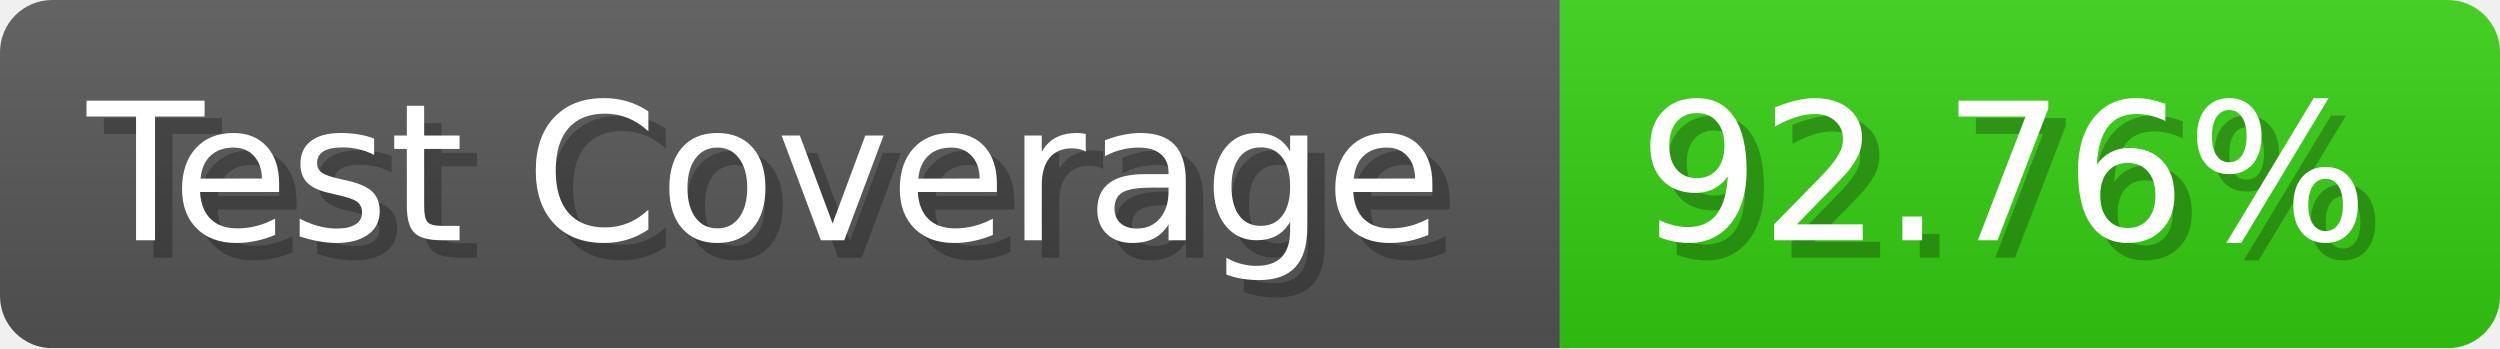
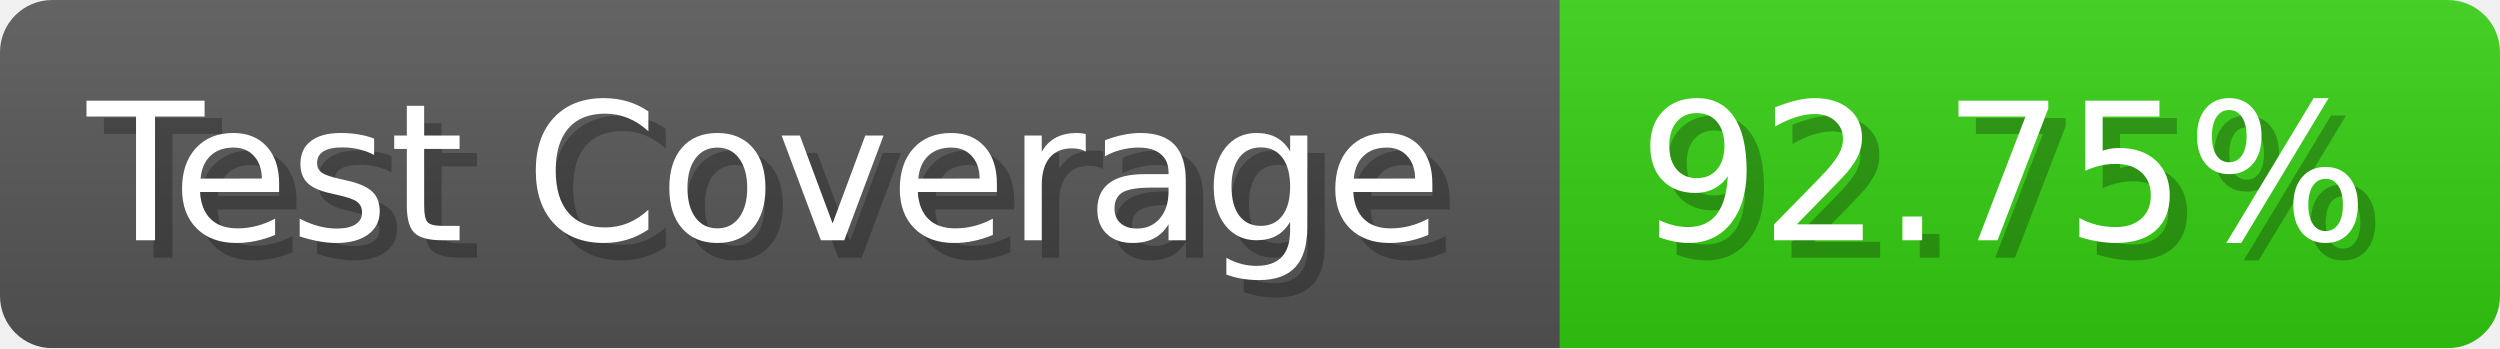
- <svg xmlns="http://www.w3.org/2000/svg" width="143.6" height="20" viewBox="0 0 1436 200" role="img" aria-label="Test Coverage: 92.76%">
+ <svg xmlns="http://www.w3.org/2000/svg" width="143.6" height="20" viewBox="0 0 1436 200" role="img" aria-label="Test Coverage: 92.75%">
  <linearGradient id="a" x2="0" y2="100%">
    <stop offset="0" stop-opacity=".1" stop-color="#EEE" />
    <stop offset="1" stop-opacity=".1" />
  </linearGradient>
  <mask id="m">
    <rect width="1436" height="200" rx="30" fill="#FFF" />
  </mask>
  <g mask="url(#m)">
    <rect width="896" height="200" fill="#555" />
    <rect width="540" height="200" fill="#3C1" x="896" />
    <rect width="1436" height="200" fill="url(#a)" />
  </g>
  <g aria-hidden="true" fill="#fff" text-anchor="start" font-family="Verdana,DejaVu Sans,sans-serif" font-size="110">
    <text x="60" y="148" textLength="796" fill="#000" opacity="0.25">Test Coverage</text>
    <text x="50" y="138" textLength="796">Test Coverage</text>
-     <text x="951" y="148" textLength="440" fill="#000" opacity="0.25">92.76%</text>
-     <text x="941" y="138" textLength="440">92.76%</text>
+     <text x="951" y="148" textLength="440" fill="#000" opacity="0.25">92.75%</text>
+     <text x="941" y="138" textLength="440">92.75%</text>
  </g>
</svg>
